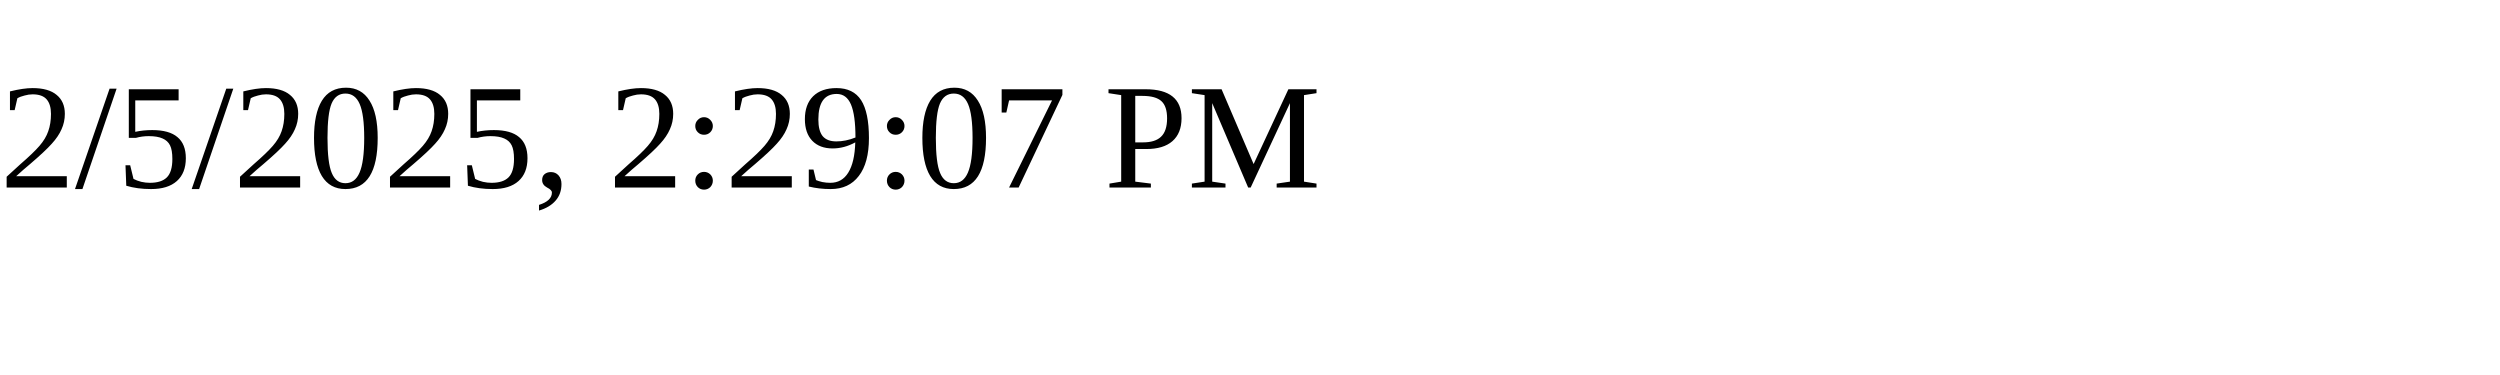
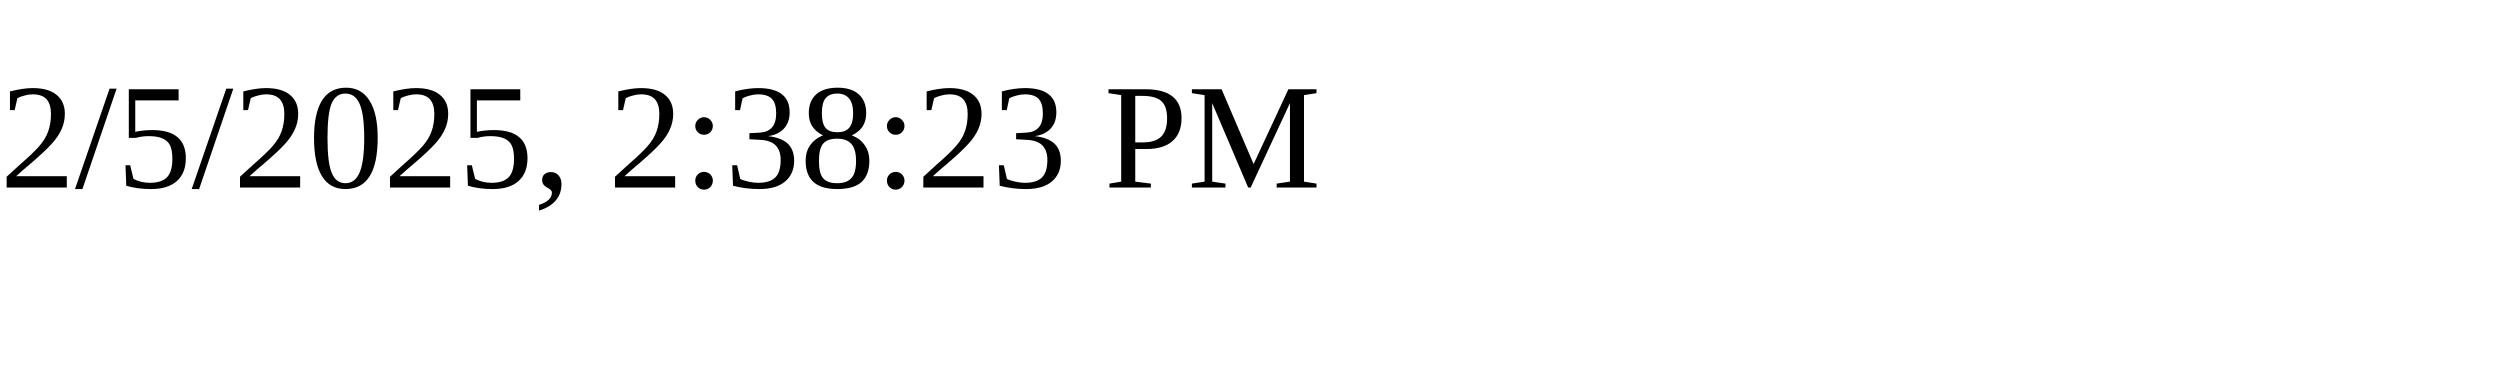
<svg xmlns="http://www.w3.org/2000/svg" height="30" width="200">
-   <text x="0" y="15">2/5/2025, 2:29:07 PM</text>
+   <text x="0" y="15">2/5/2025, 2:38:23 PM</text>
</svg>
